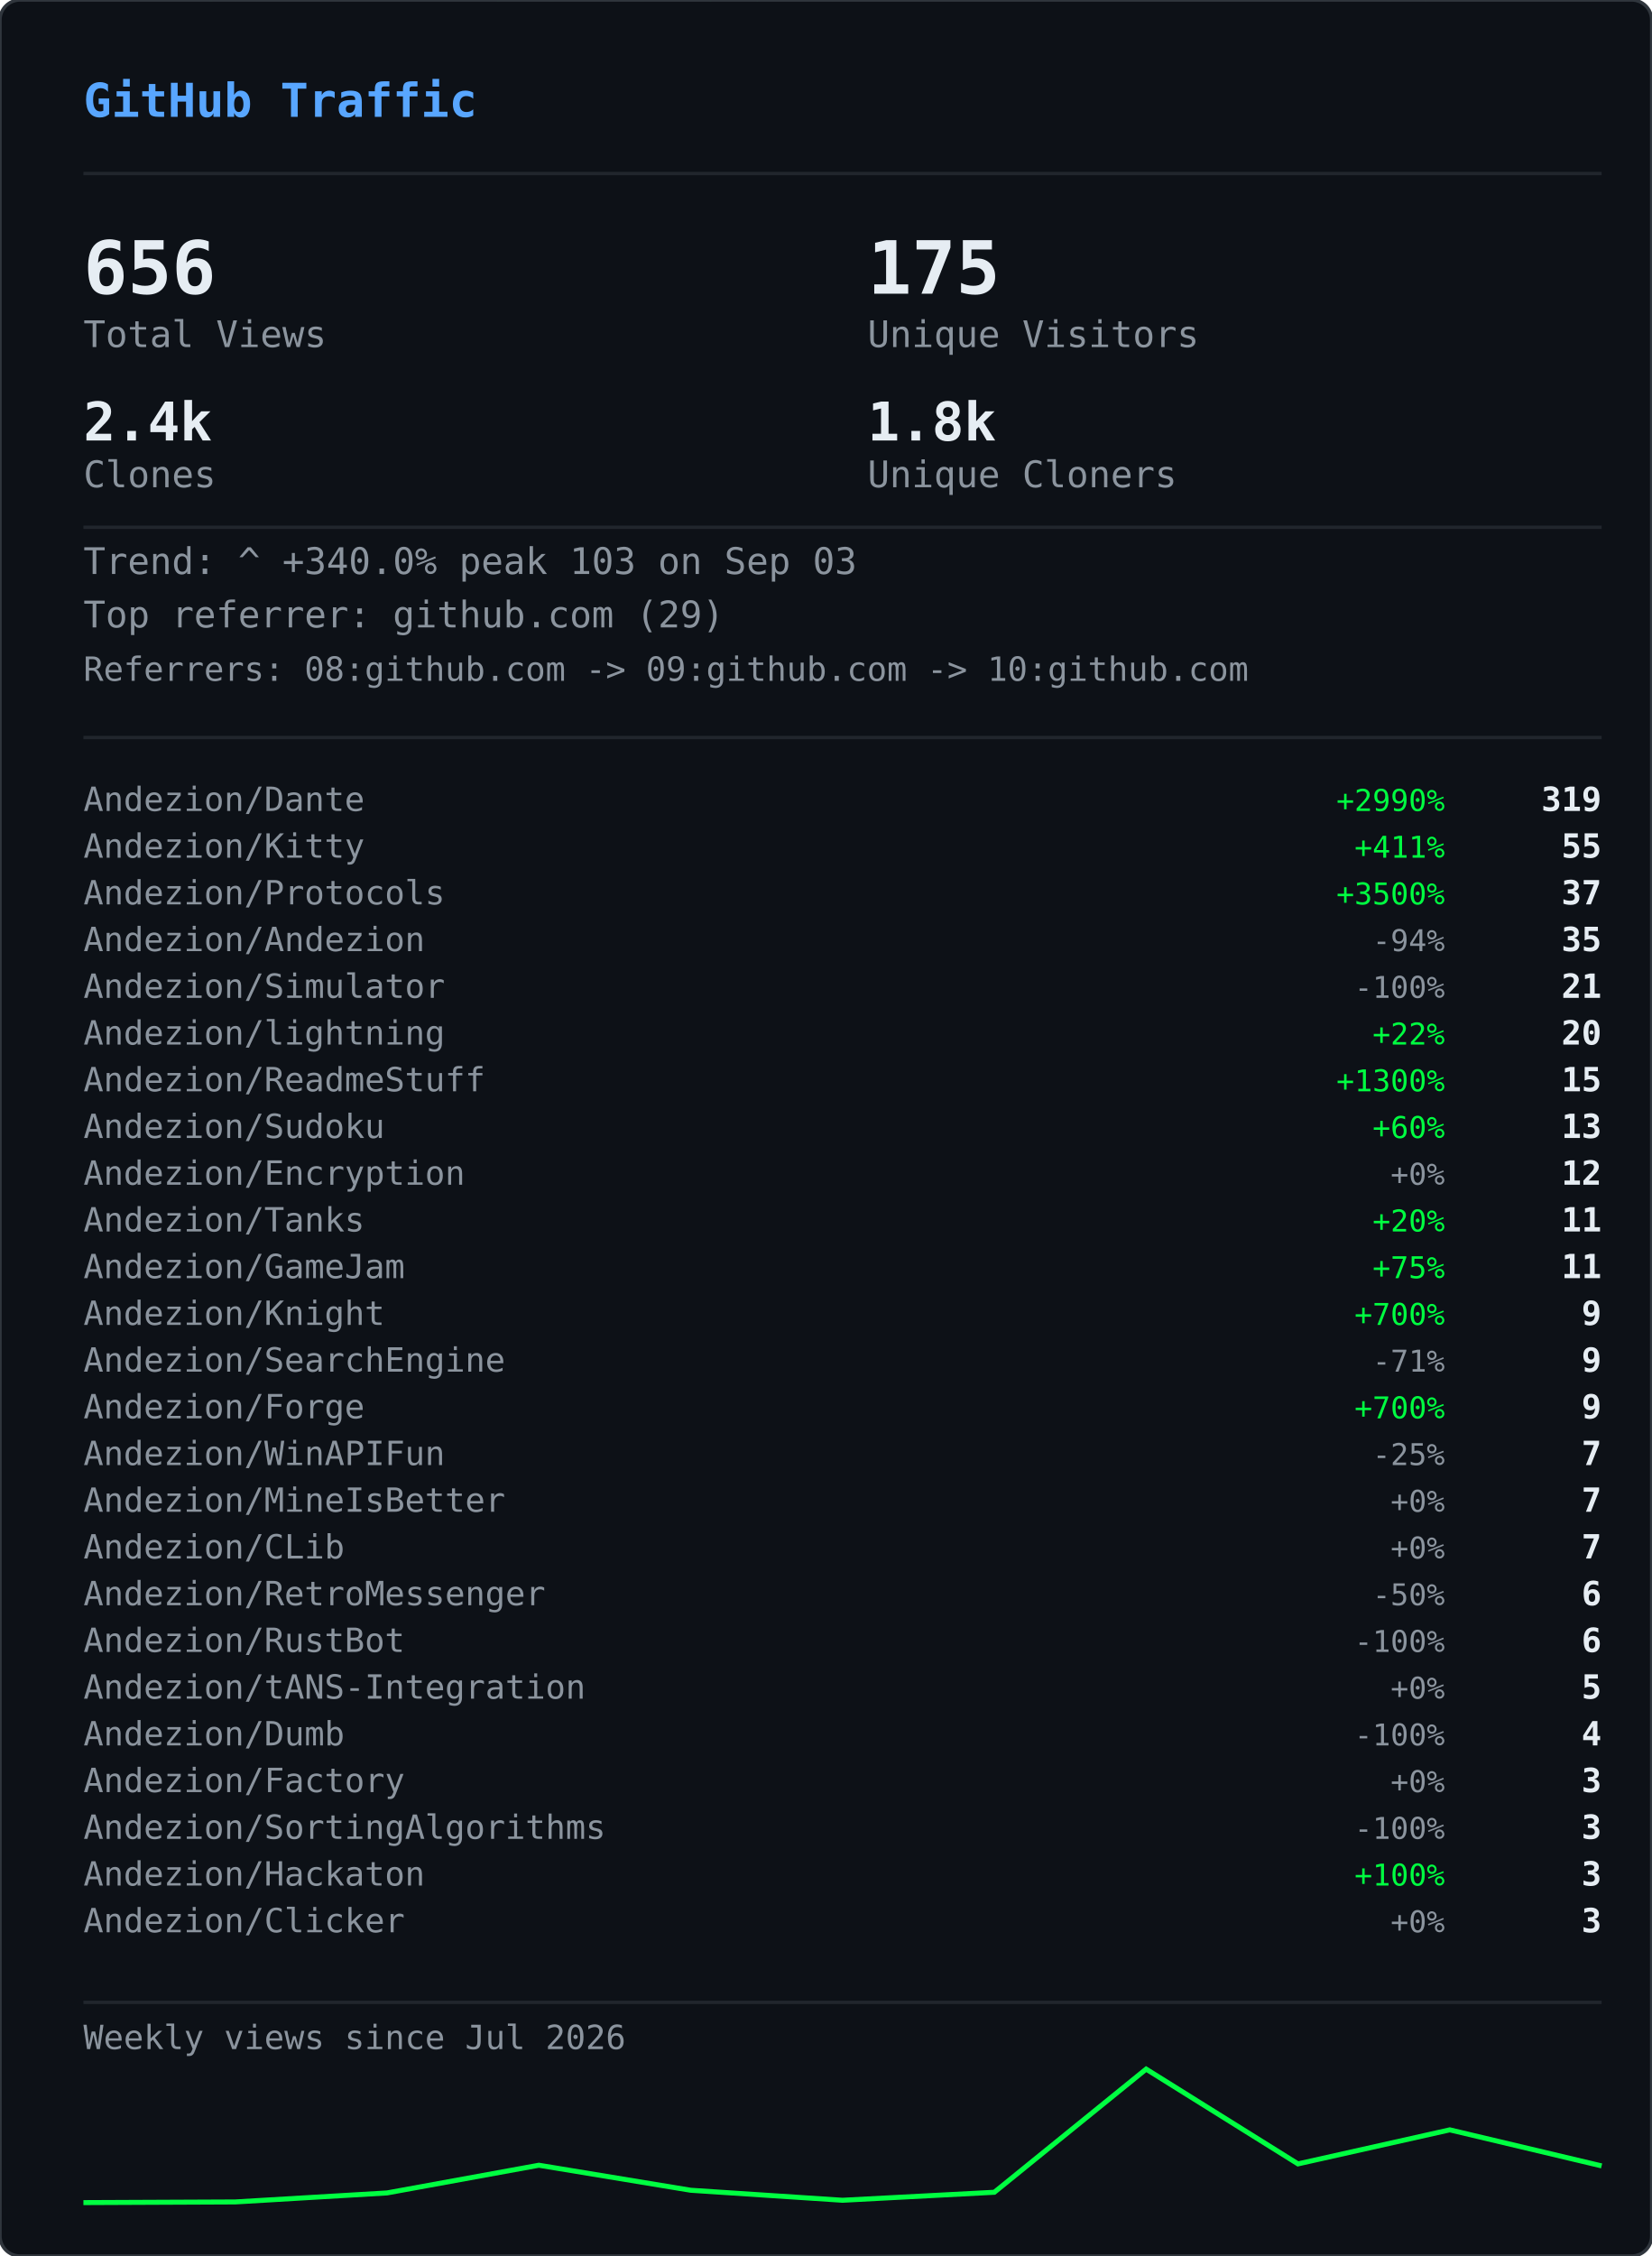
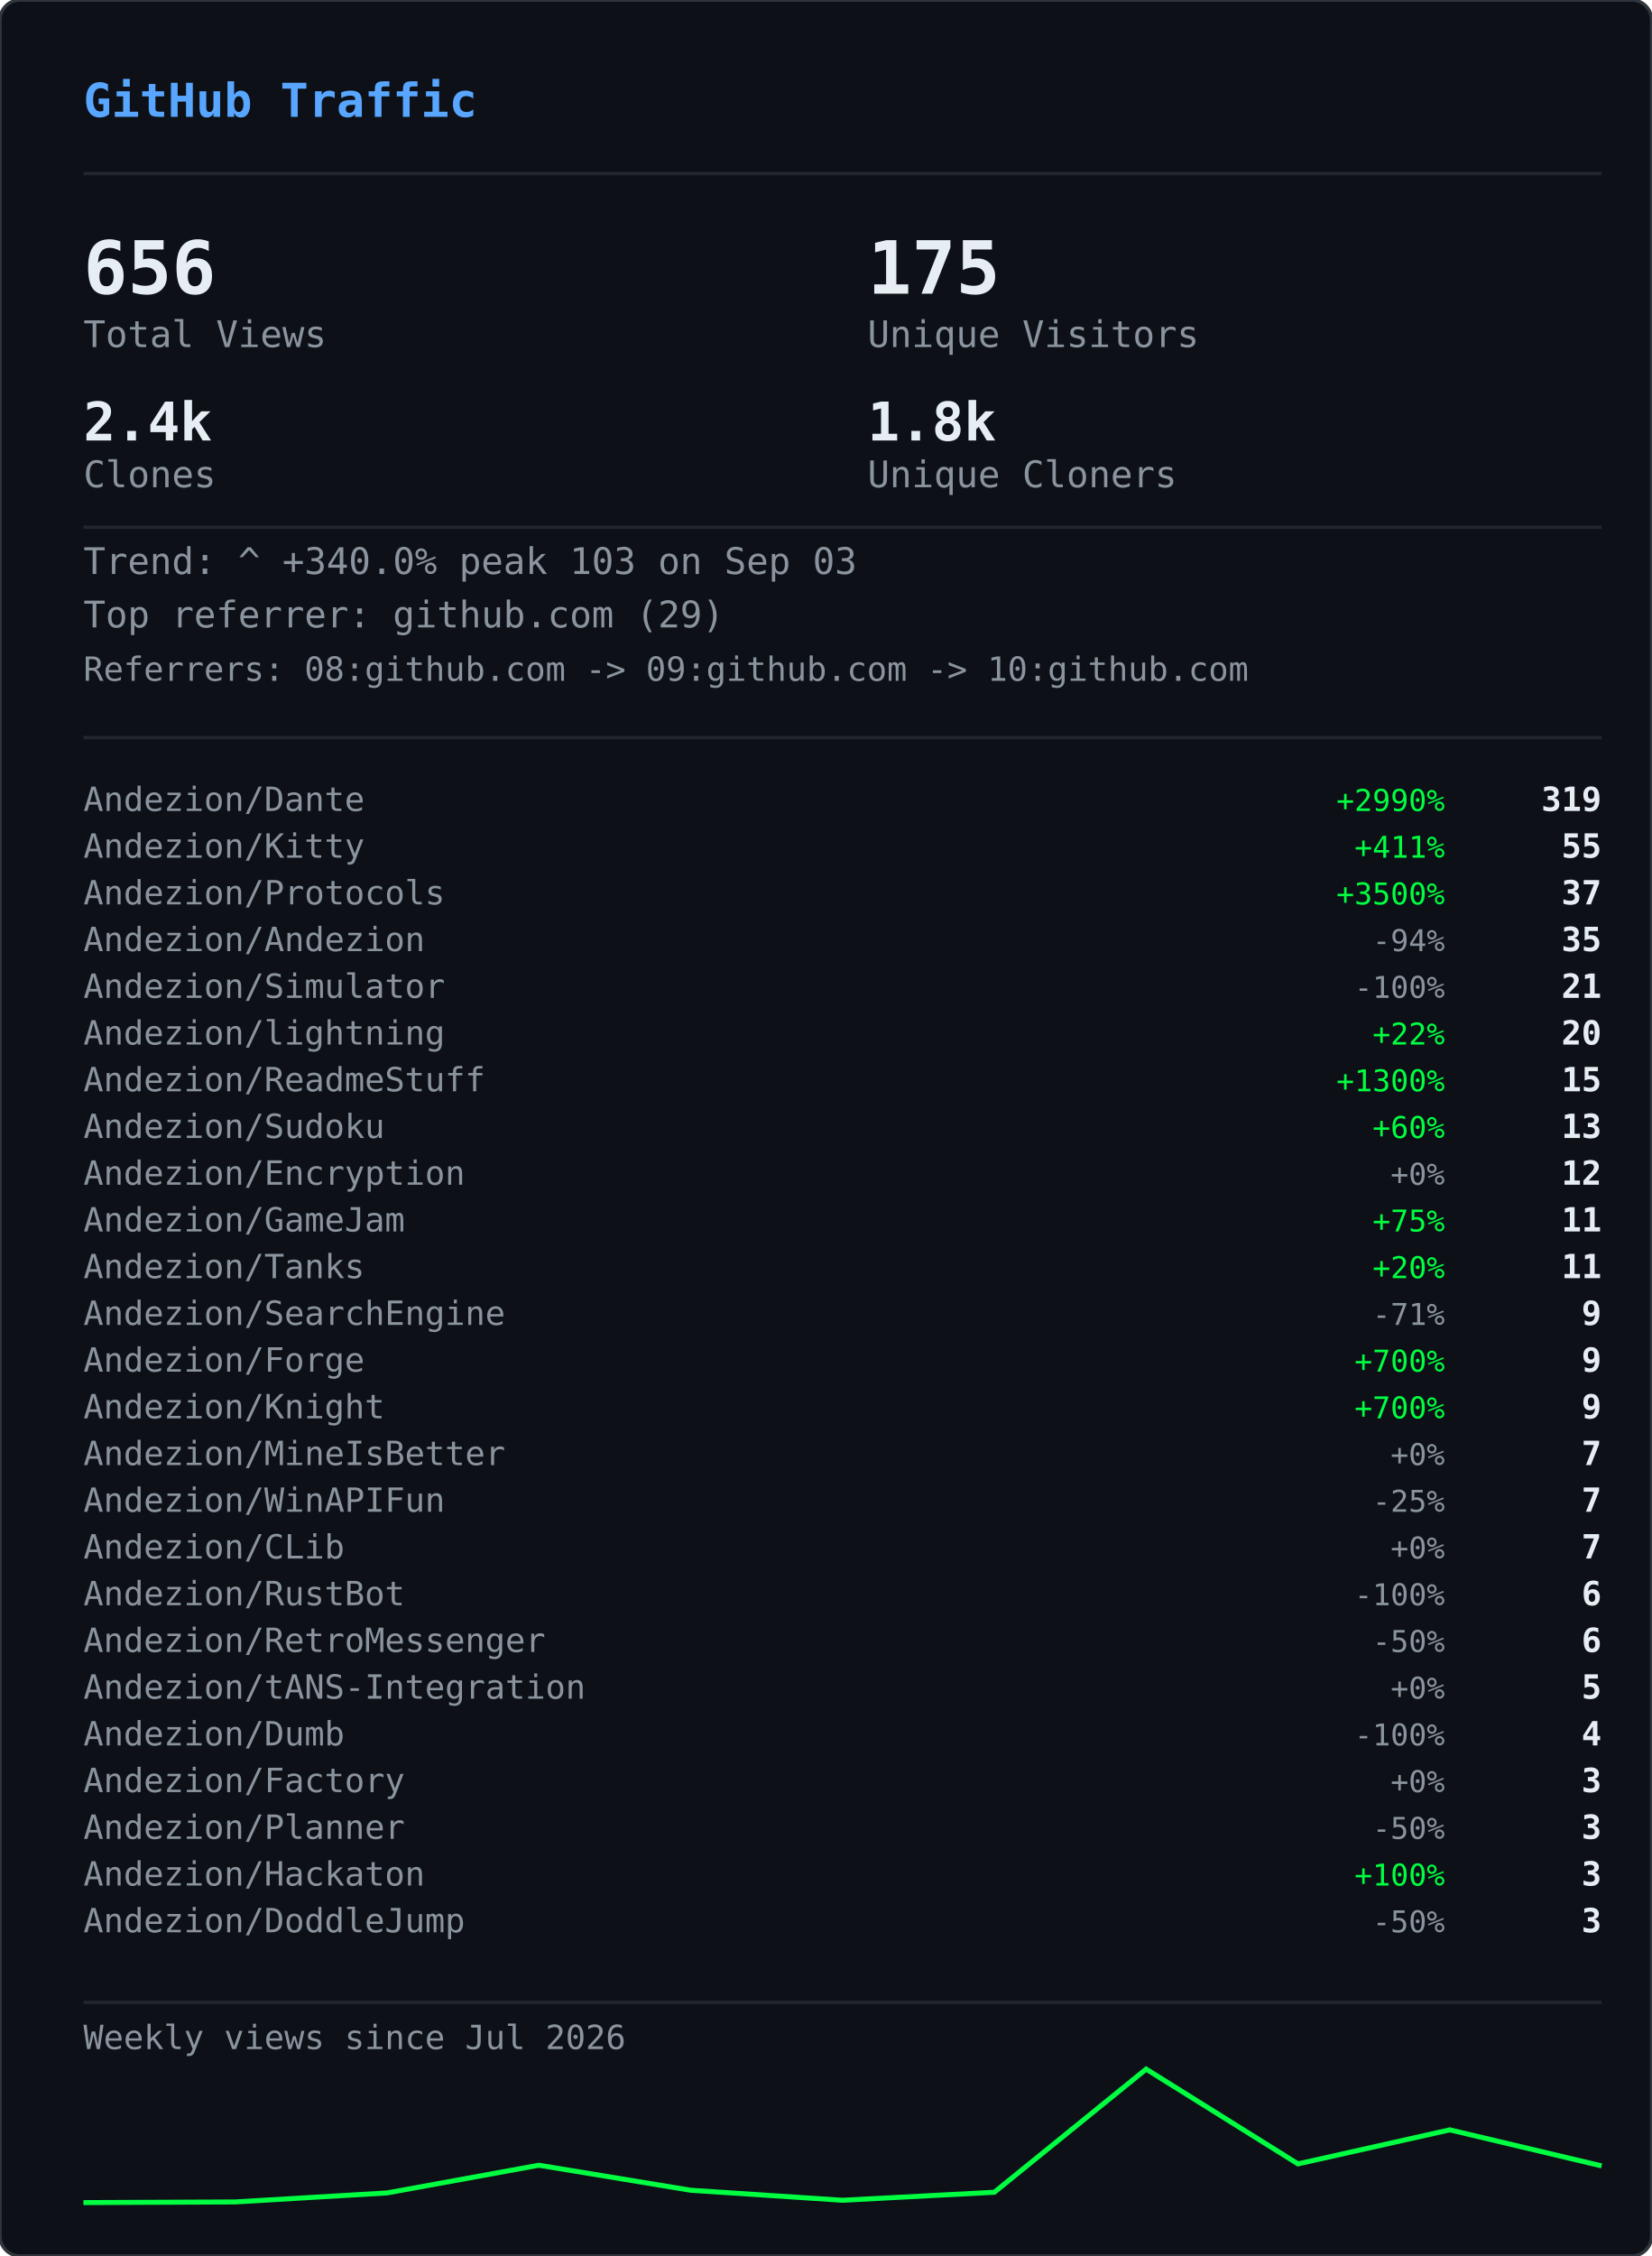
<svg xmlns="http://www.w3.org/2000/svg" width="495" height="676" viewBox="0 0 495 676">
  <defs>
    <clipPath id="gvs-clip">
      <rect width="495" height="676" rx="6" />
    </clipPath>
  </defs>
  <rect width="495" height="676" rx="6" fill="#0d1117" />
  <g clip-path="url(#gvs-clip)">
    <g opacity="0.22">
      <style>@keyframes gvs0{from{transform:translateY(-46px)}to{transform:translateY(690px)}}@keyframes gvs1{from{transform:translateY(-60px)}to{transform:translateY(690px)}}@keyframes gvs2{from{transform:translateY(-88px)}to{transform:translateY(690px)}}@keyframes gvs3{from{transform:translateY(-88px)}to{transform:translateY(690px)}}@keyframes gvs4{from{transform:translateY(-88px)}to{transform:translateY(690px)}}@keyframes gvs5{from{transform:translateY(-88px)}to{transform:translateY(690px)}}@keyframes gvs6{from{transform:translateY(-88px)}to{transform:translateY(690px)}}@keyframes gvs7{from{transform:translateY(-88px)}to{transform:translateY(690px)}}@keyframes gvs8{from{transform:translateY(-46px)}to{transform:translateY(690px)}}@keyframes gvs9{from{transform:translateY(-60px)}to{transform:translateY(690px)}}@keyframes gvs10{from{transform:translateY(-88px)}to{transform:translateY(690px)}}@keyframes gvs11{from{transform:translateY(-60px)}to{transform:translateY(690px)}}@keyframes gvs12{from{transform:translateY(-88px)}to{transform:translateY(690px)}}@keyframes gvs13{from{transform:translateY(-88px)}to{transform:translateY(690px)}}@keyframes gvs14{from{transform:translateY(-60px)}to{transform:translateY(690px)}}@keyframes gvs15{from{transform:translateY(-74px)}to{transform:translateY(690px)}}@keyframes gvs16{from{transform:translateY(-88px)}to{transform:translateY(690px)}}@keyframes gvs17{from{transform:translateY(-60px)}to{transform:translateY(690px)}}@keyframes gvs18{from{transform:translateY(-88px)}to{transform:translateY(690px)}}@keyframes gvs19{from{transform:translateY(-46px)}to{transform:translateY(690px)}}@keyframes gvs20{from{transform:translateY(-46px)}to{transform:translateY(690px)}}@keyframes gvs21{from{transform:translateY(-88px)}to{transform:translateY(690px)}}@keyframes gvs22{from{transform:translateY(-88px)}to{transform:translateY(690px)}}@keyframes gvs23{from{transform:translateY(-88px)}to{transform:translateY(690px)}}@keyframes gvs24{from{transform:translateY(-46px)}to{transform:translateY(690px)}}@keyframes gvs25{from{transform:translateY(-46px)}to{transform:translateY(690px)}}@keyframes gvs26{from{transform:translateY(-60px)}to{transform:translateY(690px)}}@keyframes gvs27{from{transform:translateY(-60px)}to{transform:translateY(690px)}}@keyframes gvs28{from{transform:translateY(-88px)}to{transform:translateY(690px)}}@keyframes gvs29{from{transform:translateY(-74px)}to{transform:translateY(690px)}}@keyframes gvs30{from{transform:translateY(-74px)}to{transform:translateY(690px)}}@keyframes gvs31{from{transform:translateY(-46px)}to{transform:translateY(690px)}}@keyframes gvs32{from{transform:translateY(-46px)}to{transform:translateY(690px)}}@keyframes gvs33{from{transform:translateY(-46px)}to{transform:translateY(690px)}}@keyframes gvs34{from{transform:translateY(-88px)}to{transform:translateY(690px)}}@keyframes gvs35{from{transform:translateY(-88px)}to{transform:translateY(690px)}}@keyframes gvs36{from{transform:translateY(-60px)}to{transform:translateY(690px)}}@keyframes gvs37{from{transform:translateY(-88px)}to{transform:translateY(690px)}}</style>
      <g style="animation:gvs0 1.67s linear infinite;animation-delay:-0.05s">
        <text x="22" y="0" font-family="monospace" font-size="12" fill="#00ff41">ｱ</text>
        <text x="22" y="-14" font-family="monospace" font-size="12" fill="#00ff41" opacity="0.75">ｸ</text>
        <text x="22" y="-28" font-family="monospace" font-size="12" fill="#00ff41" opacity="0.50">ｸ</text>
        <text x="22" y="-42" font-family="monospace" font-size="12" fill="#00ff41" opacity="0.25">ｶ</text>
      </g>
      <g style="animation:gvs1 2.52s linear infinite;animation-delay:-2.19s">
        <text x="261" y="0" font-family="monospace" font-size="12" fill="#00ff41">3</text>
        <text x="261" y="-14" font-family="monospace" font-size="12" fill="#00ff41" opacity="0.80">ﾉ</text>
        <text x="261" y="-28" font-family="monospace" font-size="12" fill="#00ff41" opacity="0.60">7</text>
        <text x="261" y="-42" font-family="monospace" font-size="12" fill="#00ff41" opacity="0.40">7</text>
        <text x="261" y="-56" font-family="monospace" font-size="12" fill="#00ff41" opacity="0.20">ﾓ</text>
      </g>
      <g style="animation:gvs2 2.64s linear infinite;animation-delay:-2.40s">
        <text x="225" y="0" font-family="monospace" font-size="12" fill="#00ff41">ｧ</text>
        <text x="225" y="-14" font-family="monospace" font-size="12" fill="#00ff41" opacity="0.86">ｪ</text>
        <text x="225" y="-28" font-family="monospace" font-size="12" fill="#00ff41" opacity="0.71">9</text>
        <text x="225" y="-42" font-family="monospace" font-size="12" fill="#00ff41" opacity="0.57">ｳ</text>
        <text x="225" y="-56" font-family="monospace" font-size="12" fill="#00ff41" opacity="0.43">ﾋ</text>
        <text x="225" y="-70" font-family="monospace" font-size="12" fill="#00ff41" opacity="0.29">2</text>
        <text x="225" y="-84" font-family="monospace" font-size="12" fill="#00ff41" opacity="0.14">7</text>
      </g>
      <g style="animation:gvs3 2.68s linear infinite;animation-delay:-2.06s">
        <text x="61" y="0" font-family="monospace" font-size="12" fill="#00ff41">ﾄ</text>
        <text x="61" y="-14" font-family="monospace" font-size="12" fill="#00ff41" opacity="0.86">ﾖ</text>
        <text x="61" y="-28" font-family="monospace" font-size="12" fill="#00ff41" opacity="0.71">ﾈ</text>
        <text x="61" y="-42" font-family="monospace" font-size="12" fill="#00ff41" opacity="0.57">ﾈ</text>
        <text x="61" y="-56" font-family="monospace" font-size="12" fill="#00ff41" opacity="0.43">0</text>
        <text x="61" y="-70" font-family="monospace" font-size="12" fill="#00ff41" opacity="0.29">ﾚ</text>
        <text x="61" y="-84" font-family="monospace" font-size="12" fill="#00ff41" opacity="0.14">ｲ</text>
      </g>
      <g style="animation:gvs4 1.89s linear infinite;animation-delay:-1.68s">
        <text x="393" y="0" font-family="monospace" font-size="12" fill="#00ff41">ﾋ</text>
        <text x="393" y="-14" font-family="monospace" font-size="12" fill="#00ff41" opacity="0.86">5</text>
        <text x="393" y="-28" font-family="monospace" font-size="12" fill="#00ff41" opacity="0.71">9</text>
        <text x="393" y="-42" font-family="monospace" font-size="12" fill="#00ff41" opacity="0.57">3</text>
        <text x="393" y="-56" font-family="monospace" font-size="12" fill="#00ff41" opacity="0.43">ﾄ</text>
        <text x="393" y="-70" font-family="monospace" font-size="12" fill="#00ff41" opacity="0.29">ﾀ</text>
        <text x="393" y="-84" font-family="monospace" font-size="12" fill="#00ff41" opacity="0.14">ﾄ</text>
      </g>
      <g style="animation:gvs5 2.08s linear infinite;animation-delay:-1.87s">
        <text x="88" y="0" font-family="monospace" font-size="12" fill="#00ff41">0</text>
        <text x="88" y="-14" font-family="monospace" font-size="12" fill="#00ff41" opacity="0.86">ﾁ</text>
        <text x="88" y="-28" font-family="monospace" font-size="12" fill="#00ff41" opacity="0.71">ｭ</text>
        <text x="88" y="-42" font-family="monospace" font-size="12" fill="#00ff41" opacity="0.57">ﾊ</text>
        <text x="88" y="-56" font-family="monospace" font-size="12" fill="#00ff41" opacity="0.43">0</text>
        <text x="88" y="-70" font-family="monospace" font-size="12" fill="#00ff41" opacity="0.29">ｴ</text>
        <text x="88" y="-84" font-family="monospace" font-size="12" fill="#00ff41" opacity="0.14">6</text>
      </g>
      <g style="animation:gvs6 1.51s linear infinite;animation-delay:-0.31s">
        <text x="484" y="0" font-family="monospace" font-size="12" fill="#00ff41">5</text>
        <text x="484" y="-14" font-family="monospace" font-size="12" fill="#00ff41" opacity="0.86">ｩ</text>
        <text x="484" y="-28" font-family="monospace" font-size="12" fill="#00ff41" opacity="0.71">ｭ</text>
        <text x="484" y="-42" font-family="monospace" font-size="12" fill="#00ff41" opacity="0.57">1</text>
        <text x="484" y="-56" font-family="monospace" font-size="12" fill="#00ff41" opacity="0.43">ｷ</text>
        <text x="484" y="-70" font-family="monospace" font-size="12" fill="#00ff41" opacity="0.29">ﾁ</text>
        <text x="484" y="-84" font-family="monospace" font-size="12" fill="#00ff41" opacity="0.14">ﾗ</text>
      </g>
      <g style="animation:gvs7 2.04s linear infinite;animation-delay:-0.46s">
        <text x="452" y="0" font-family="monospace" font-size="12" fill="#00ff41">8</text>
        <text x="452" y="-14" font-family="monospace" font-size="12" fill="#00ff41" opacity="0.86">ｷ</text>
        <text x="452" y="-28" font-family="monospace" font-size="12" fill="#00ff41" opacity="0.71">ｻ</text>
        <text x="452" y="-42" font-family="monospace" font-size="12" fill="#00ff41" opacity="0.57">ｼ</text>
        <text x="452" y="-56" font-family="monospace" font-size="12" fill="#00ff41" opacity="0.43">ｿ</text>
        <text x="452" y="-70" font-family="monospace" font-size="12" fill="#00ff41" opacity="0.29">ｹ</text>
        <text x="452" y="-84" font-family="monospace" font-size="12" fill="#00ff41" opacity="0.14">ﾇ</text>
      </g>
      <g style="animation:gvs8 2.42s linear infinite;animation-delay:-0.51s">
        <text x="193" y="0" font-family="monospace" font-size="12" fill="#00ff41">ﾋ</text>
        <text x="193" y="-14" font-family="monospace" font-size="12" fill="#00ff41" opacity="0.75">0</text>
        <text x="193" y="-28" font-family="monospace" font-size="12" fill="#00ff41" opacity="0.50">ﾈ</text>
        <text x="193" y="-42" font-family="monospace" font-size="12" fill="#00ff41" opacity="0.25">5</text>
      </g>
      <g style="animation:gvs9 1.93s linear infinite;animation-delay:-1.90s">
        <text x="368" y="0" font-family="monospace" font-size="12" fill="#00ff41">ﾓ</text>
        <text x="368" y="-14" font-family="monospace" font-size="12" fill="#00ff41" opacity="0.80">ﾚ</text>
        <text x="368" y="-28" font-family="monospace" font-size="12" fill="#00ff41" opacity="0.60">ﾕ</text>
        <text x="368" y="-42" font-family="monospace" font-size="12" fill="#00ff41" opacity="0.40">ｮ</text>
        <text x="368" y="-56" font-family="monospace" font-size="12" fill="#00ff41" opacity="0.20">ﾖ</text>
      </g>
      <g style="animation:gvs10 2.23s linear infinite;animation-delay:-1.17s">
        <text x="307" y="0" font-family="monospace" font-size="12" fill="#00ff41">ﾋ</text>
        <text x="307" y="-14" font-family="monospace" font-size="12" fill="#00ff41" opacity="0.86">ｾ</text>
        <text x="307" y="-28" font-family="monospace" font-size="12" fill="#00ff41" opacity="0.71">ﾇ</text>
        <text x="307" y="-42" font-family="monospace" font-size="12" fill="#00ff41" opacity="0.57">ﾊ</text>
        <text x="307" y="-56" font-family="monospace" font-size="12" fill="#00ff41" opacity="0.43">ﾙ</text>
        <text x="307" y="-70" font-family="monospace" font-size="12" fill="#00ff41" opacity="0.29">ｧ</text>
        <text x="307" y="-84" font-family="monospace" font-size="12" fill="#00ff41" opacity="0.14">ﾖ</text>
      </g>
      <g style="animation:gvs11 2.78s linear infinite;animation-delay:-0.63s">
        <text x="378" y="0" font-family="monospace" font-size="12" fill="#00ff41">ﾚ</text>
        <text x="378" y="-14" font-family="monospace" font-size="12" fill="#00ff41" opacity="0.80">9</text>
        <text x="378" y="-28" font-family="monospace" font-size="12" fill="#00ff41" opacity="0.60">ﾕ</text>
        <text x="378" y="-42" font-family="monospace" font-size="12" fill="#00ff41" opacity="0.40">ｹ</text>
        <text x="378" y="-56" font-family="monospace" font-size="12" fill="#00ff41" opacity="0.20">ﾛ</text>
      </g>
      <g style="animation:gvs12 1.82s linear infinite;animation-delay:-1.02s">
        <text x="425" y="0" font-family="monospace" font-size="12" fill="#00ff41">ｳ</text>
        <text x="425" y="-14" font-family="monospace" font-size="12" fill="#00ff41" opacity="0.86">ﾒ</text>
        <text x="425" y="-28" font-family="monospace" font-size="12" fill="#00ff41" opacity="0.71">ﾈ</text>
        <text x="425" y="-42" font-family="monospace" font-size="12" fill="#00ff41" opacity="0.57">ｹ</text>
        <text x="425" y="-56" font-family="monospace" font-size="12" fill="#00ff41" opacity="0.43">ﾃ</text>
        <text x="425" y="-70" font-family="monospace" font-size="12" fill="#00ff41" opacity="0.29">ﾀ</text>
        <text x="425" y="-84" font-family="monospace" font-size="12" fill="#00ff41" opacity="0.14">7</text>
      </g>
      <g style="animation:gvs13 3.08s linear infinite;animation-delay:-0.54s">
        <text x="474" y="0" font-family="monospace" font-size="12" fill="#00ff41">ｾ</text>
        <text x="474" y="-14" font-family="monospace" font-size="12" fill="#00ff41" opacity="0.86">ｭ</text>
        <text x="474" y="-28" font-family="monospace" font-size="12" fill="#00ff41" opacity="0.71">ﾗ</text>
        <text x="474" y="-42" font-family="monospace" font-size="12" fill="#00ff41" opacity="0.57">ﾀ</text>
        <text x="474" y="-56" font-family="monospace" font-size="12" fill="#00ff41" opacity="0.43">ﾒ</text>
        <text x="474" y="-70" font-family="monospace" font-size="12" fill="#00ff41" opacity="0.29">ﾉ</text>
        <text x="474" y="-84" font-family="monospace" font-size="12" fill="#00ff41" opacity="0.14">ｲ</text>
      </g>
      <g style="animation:gvs14 1.89s linear infinite;animation-delay:-1.79s">
        <text x="67" y="0" font-family="monospace" font-size="12" fill="#00ff41">ﾏ</text>
        <text x="67" y="-14" font-family="monospace" font-size="12" fill="#00ff41" opacity="0.80">ﾚ</text>
        <text x="67" y="-28" font-family="monospace" font-size="12" fill="#00ff41" opacity="0.60">ﾉ</text>
        <text x="67" y="-42" font-family="monospace" font-size="12" fill="#00ff41" opacity="0.40">ｿ</text>
        <text x="67" y="-56" font-family="monospace" font-size="12" fill="#00ff41" opacity="0.20">6</text>
      </g>
      <g style="animation:gvs15 2.31s linear infinite;animation-delay:-1.20s">
        <text x="412" y="0" font-family="monospace" font-size="12" fill="#00ff41">ﾍ</text>
        <text x="412" y="-14" font-family="monospace" font-size="12" fill="#00ff41" opacity="0.83">ｭ</text>
        <text x="412" y="-28" font-family="monospace" font-size="12" fill="#00ff41" opacity="0.67">ﾌ</text>
        <text x="412" y="-42" font-family="monospace" font-size="12" fill="#00ff41" opacity="0.50">ｧ</text>
        <text x="412" y="-56" font-family="monospace" font-size="12" fill="#00ff41" opacity="0.33">ｭ</text>
        <text x="412" y="-70" font-family="monospace" font-size="12" fill="#00ff41" opacity="0.17">ﾚ</text>
      </g>
      <g style="animation:gvs16 1.84s linear infinite;animation-delay:-0.95s">
        <text x="208" y="0" font-family="monospace" font-size="12" fill="#00ff41">ｾ</text>
        <text x="208" y="-14" font-family="monospace" font-size="12" fill="#00ff41" opacity="0.86">ﾄ</text>
        <text x="208" y="-28" font-family="monospace" font-size="12" fill="#00ff41" opacity="0.71">ﾘ</text>
        <text x="208" y="-42" font-family="monospace" font-size="12" fill="#00ff41" opacity="0.57">ﾔ</text>
        <text x="208" y="-56" font-family="monospace" font-size="12" fill="#00ff41" opacity="0.43">ﾘ</text>
        <text x="208" y="-70" font-family="monospace" font-size="12" fill="#00ff41" opacity="0.29">ｫ</text>
        <text x="208" y="-84" font-family="monospace" font-size="12" fill="#00ff41" opacity="0.14">ｶ</text>
      </g>
      <g style="animation:gvs17 1.63s linear infinite;animation-delay:-0.51s">
        <text x="413" y="0" font-family="monospace" font-size="12" fill="#00ff41">ｵ</text>
        <text x="413" y="-14" font-family="monospace" font-size="12" fill="#00ff41" opacity="0.80">5</text>
        <text x="413" y="-28" font-family="monospace" font-size="12" fill="#00ff41" opacity="0.60">ﾁ</text>
        <text x="413" y="-42" font-family="monospace" font-size="12" fill="#00ff41" opacity="0.40">ﾈ</text>
        <text x="413" y="-56" font-family="monospace" font-size="12" fill="#00ff41" opacity="0.20">ﾗ</text>
      </g>
      <g style="animation:gvs18 2.61s linear infinite;animation-delay:-1.01s">
        <text x="422" y="0" font-family="monospace" font-size="12" fill="#00ff41">ｽ</text>
        <text x="422" y="-14" font-family="monospace" font-size="12" fill="#00ff41" opacity="0.86">ｬ</text>
        <text x="422" y="-28" font-family="monospace" font-size="12" fill="#00ff41" opacity="0.71">ﾈ</text>
        <text x="422" y="-42" font-family="monospace" font-size="12" fill="#00ff41" opacity="0.57">ｮ</text>
        <text x="422" y="-56" font-family="monospace" font-size="12" fill="#00ff41" opacity="0.43">0</text>
        <text x="422" y="-70" font-family="monospace" font-size="12" fill="#00ff41" opacity="0.29">ﾊ</text>
        <text x="422" y="-84" font-family="monospace" font-size="12" fill="#00ff41" opacity="0.14">ﾀ</text>
      </g>
      <g style="animation:gvs19 2.86s linear infinite;animation-delay:-1.17s">
        <text x="137" y="0" font-family="monospace" font-size="12" fill="#00ff41">ｴ</text>
        <text x="137" y="-14" font-family="monospace" font-size="12" fill="#00ff41" opacity="0.75">3</text>
        <text x="137" y="-28" font-family="monospace" font-size="12" fill="#00ff41" opacity="0.50">ﾒ</text>
        <text x="137" y="-42" font-family="monospace" font-size="12" fill="#00ff41" opacity="0.25">ｪ</text>
      </g>
      <g style="animation:gvs20 2.04s linear infinite;animation-delay:-1.32s">
        <text x="72" y="0" font-family="monospace" font-size="12" fill="#00ff41">ﾑ</text>
        <text x="72" y="-14" font-family="monospace" font-size="12" fill="#00ff41" opacity="0.75">ﾉ</text>
        <text x="72" y="-28" font-family="monospace" font-size="12" fill="#00ff41" opacity="0.50">ｸ</text>
        <text x="72" y="-42" font-family="monospace" font-size="12" fill="#00ff41" opacity="0.25">ﾐ</text>
      </g>
      <g style="animation:gvs21 2.07s linear infinite;animation-delay:-0.53s">
        <text x="91" y="0" font-family="monospace" font-size="12" fill="#00ff41">ｪ</text>
        <text x="91" y="-14" font-family="monospace" font-size="12" fill="#00ff41" opacity="0.86">ｳ</text>
        <text x="91" y="-28" font-family="monospace" font-size="12" fill="#00ff41" opacity="0.71">ｻ</text>
        <text x="91" y="-42" font-family="monospace" font-size="12" fill="#00ff41" opacity="0.57">ﾔ</text>
        <text x="91" y="-56" font-family="monospace" font-size="12" fill="#00ff41" opacity="0.43">5</text>
        <text x="91" y="-70" font-family="monospace" font-size="12" fill="#00ff41" opacity="0.29">ｳ</text>
        <text x="91" y="-84" font-family="monospace" font-size="12" fill="#00ff41" opacity="0.14">ﾂ</text>
      </g>
      <g style="animation:gvs22 2.09s linear infinite;animation-delay:-1.30s">
        <text x="102" y="0" font-family="monospace" font-size="12" fill="#00ff41">1</text>
        <text x="102" y="-14" font-family="monospace" font-size="12" fill="#00ff41" opacity="0.86">ｸ</text>
        <text x="102" y="-28" font-family="monospace" font-size="12" fill="#00ff41" opacity="0.71">ﾂ</text>
        <text x="102" y="-42" font-family="monospace" font-size="12" fill="#00ff41" opacity="0.57">ｭ</text>
        <text x="102" y="-56" font-family="monospace" font-size="12" fill="#00ff41" opacity="0.43">3</text>
        <text x="102" y="-70" font-family="monospace" font-size="12" fill="#00ff41" opacity="0.29">ｫ</text>
        <text x="102" y="-84" font-family="monospace" font-size="12" fill="#00ff41" opacity="0.14">ﾑ</text>
      </g>
      <g style="animation:gvs23 1.89s linear infinite;animation-delay:-1.38s">
        <text x="162" y="0" font-family="monospace" font-size="12" fill="#00ff41">ｵ</text>
        <text x="162" y="-14" font-family="monospace" font-size="12" fill="#00ff41" opacity="0.86">ｦ</text>
        <text x="162" y="-28" font-family="monospace" font-size="12" fill="#00ff41" opacity="0.71">ﾖ</text>
        <text x="162" y="-42" font-family="monospace" font-size="12" fill="#00ff41" opacity="0.57">ｴ</text>
        <text x="162" y="-56" font-family="monospace" font-size="12" fill="#00ff41" opacity="0.43">ﾓ</text>
        <text x="162" y="-70" font-family="monospace" font-size="12" fill="#00ff41" opacity="0.29">ｷ</text>
        <text x="162" y="-84" font-family="monospace" font-size="12" fill="#00ff41" opacity="0.14">ﾇ</text>
      </g>
      <g style="animation:gvs24 2.35s linear infinite;animation-delay:-1.38s">
        <text x="211" y="0" font-family="monospace" font-size="12" fill="#00ff41">ｧ</text>
        <text x="211" y="-14" font-family="monospace" font-size="12" fill="#00ff41" opacity="0.75">ｿ</text>
        <text x="211" y="-28" font-family="monospace" font-size="12" fill="#00ff41" opacity="0.50">ﾈ</text>
        <text x="211" y="-42" font-family="monospace" font-size="12" fill="#00ff41" opacity="0.25">ﾒ</text>
      </g>
      <g style="animation:gvs25 2.74s linear infinite;animation-delay:-0.53s">
        <text x="241" y="0" font-family="monospace" font-size="12" fill="#00ff41">ｽ</text>
        <text x="241" y="-14" font-family="monospace" font-size="12" fill="#00ff41" opacity="0.75">ﾄ</text>
        <text x="241" y="-28" font-family="monospace" font-size="12" fill="#00ff41" opacity="0.50">ｸ</text>
        <text x="241" y="-42" font-family="monospace" font-size="12" fill="#00ff41" opacity="0.25">7</text>
      </g>
      <g style="animation:gvs26 1.82s linear infinite;animation-delay:-0.60s">
        <text x="128" y="0" font-family="monospace" font-size="12" fill="#00ff41">ﾍ</text>
        <text x="128" y="-14" font-family="monospace" font-size="12" fill="#00ff41" opacity="0.80">ﾌ</text>
        <text x="128" y="-28" font-family="monospace" font-size="12" fill="#00ff41" opacity="0.60">4</text>
        <text x="128" y="-42" font-family="monospace" font-size="12" fill="#00ff41" opacity="0.40">ｦ</text>
        <text x="128" y="-56" font-family="monospace" font-size="12" fill="#00ff41" opacity="0.20">8</text>
      </g>
      <g style="animation:gvs27 2.28s linear infinite;animation-delay:-0.68s">
        <text x="242" y="0" font-family="monospace" font-size="12" fill="#00ff41">ﾛ</text>
        <text x="242" y="-14" font-family="monospace" font-size="12" fill="#00ff41" opacity="0.80">ﾗ</text>
        <text x="242" y="-28" font-family="monospace" font-size="12" fill="#00ff41" opacity="0.60">ｳ</text>
        <text x="242" y="-42" font-family="monospace" font-size="12" fill="#00ff41" opacity="0.40">ﾑ</text>
        <text x="242" y="-56" font-family="monospace" font-size="12" fill="#00ff41" opacity="0.20">ｭ</text>
      </g>
      <g style="animation:gvs28 2.44s linear infinite;animation-delay:-0.28s">
        <text x="34" y="0" font-family="monospace" font-size="12" fill="#00ff41">ｵ</text>
        <text x="34" y="-14" font-family="monospace" font-size="12" fill="#00ff41" opacity="0.86">ﾀ</text>
        <text x="34" y="-28" font-family="monospace" font-size="12" fill="#00ff41" opacity="0.71">ﾓ</text>
        <text x="34" y="-42" font-family="monospace" font-size="12" fill="#00ff41" opacity="0.57">ｫ</text>
        <text x="34" y="-56" font-family="monospace" font-size="12" fill="#00ff41" opacity="0.43">ｻ</text>
        <text x="34" y="-70" font-family="monospace" font-size="12" fill="#00ff41" opacity="0.29">3</text>
        <text x="34" y="-84" font-family="monospace" font-size="12" fill="#00ff41" opacity="0.14">ｶ</text>
      </g>
      <g style="animation:gvs29 2.19s linear infinite;animation-delay:-0.47s">
        <text x="411" y="0" font-family="monospace" font-size="12" fill="#00ff41">ﾖ</text>
        <text x="411" y="-14" font-family="monospace" font-size="12" fill="#00ff41" opacity="0.83">6</text>
        <text x="411" y="-28" font-family="monospace" font-size="12" fill="#00ff41" opacity="0.67">ﾘ</text>
        <text x="411" y="-42" font-family="monospace" font-size="12" fill="#00ff41" opacity="0.50">ｨ</text>
        <text x="411" y="-56" font-family="monospace" font-size="12" fill="#00ff41" opacity="0.33">ﾘ</text>
        <text x="411" y="-70" font-family="monospace" font-size="12" fill="#00ff41" opacity="0.17">ﾃ</text>
      </g>
      <g style="animation:gvs30 2.71s linear infinite;animation-delay:-2.12s">
        <text x="146" y="0" font-family="monospace" font-size="12" fill="#00ff41">ｷ</text>
        <text x="146" y="-14" font-family="monospace" font-size="12" fill="#00ff41" opacity="0.83">ﾚ</text>
        <text x="146" y="-28" font-family="monospace" font-size="12" fill="#00ff41" opacity="0.67">ｳ</text>
        <text x="146" y="-42" font-family="monospace" font-size="12" fill="#00ff41" opacity="0.50">ｾ</text>
        <text x="146" y="-56" font-family="monospace" font-size="12" fill="#00ff41" opacity="0.33">ｺ</text>
        <text x="146" y="-70" font-family="monospace" font-size="12" fill="#00ff41" opacity="0.17">3</text>
      </g>
      <g style="animation:gvs31 2.10s linear infinite;animation-delay:-0.05s">
        <text x="248" y="0" font-family="monospace" font-size="12" fill="#00ff41">ｼ</text>
        <text x="248" y="-14" font-family="monospace" font-size="12" fill="#00ff41" opacity="0.75">ﾗ</text>
        <text x="248" y="-28" font-family="monospace" font-size="12" fill="#00ff41" opacity="0.50">ﾌ</text>
        <text x="248" y="-42" font-family="monospace" font-size="12" fill="#00ff41" opacity="0.25">0</text>
      </g>
      <g style="animation:gvs32 1.82s linear infinite;animation-delay:-0.87s">
        <text x="64" y="0" font-family="monospace" font-size="12" fill="#00ff41">ｺ</text>
        <text x="64" y="-14" font-family="monospace" font-size="12" fill="#00ff41" opacity="0.75">ｭ</text>
        <text x="64" y="-28" font-family="monospace" font-size="12" fill="#00ff41" opacity="0.50">ﾄ</text>
        <text x="64" y="-42" font-family="monospace" font-size="12" fill="#00ff41" opacity="0.25">ｨ</text>
      </g>
      <g style="animation:gvs33 2.68s linear infinite;animation-delay:-2.11s">
        <text x="189" y="0" font-family="monospace" font-size="12" fill="#00ff41">ｵ</text>
        <text x="189" y="-14" font-family="monospace" font-size="12" fill="#00ff41" opacity="0.75">ｨ</text>
        <text x="189" y="-28" font-family="monospace" font-size="12" fill="#00ff41" opacity="0.50">ﾝ</text>
        <text x="189" y="-42" font-family="monospace" font-size="12" fill="#00ff41" opacity="0.25">1</text>
      </g>
      <g style="animation:gvs34 3.14s linear infinite;animation-delay:-1.39s">
        <text x="147" y="0" font-family="monospace" font-size="12" fill="#00ff41">ﾘ</text>
        <text x="147" y="-14" font-family="monospace" font-size="12" fill="#00ff41" opacity="0.86">ﾘ</text>
        <text x="147" y="-28" font-family="monospace" font-size="12" fill="#00ff41" opacity="0.71">ﾊ</text>
        <text x="147" y="-42" font-family="monospace" font-size="12" fill="#00ff41" opacity="0.57">ﾎ</text>
        <text x="147" y="-56" font-family="monospace" font-size="12" fill="#00ff41" opacity="0.43">1</text>
        <text x="147" y="-70" font-family="monospace" font-size="12" fill="#00ff41" opacity="0.29">9</text>
        <text x="147" y="-84" font-family="monospace" font-size="12" fill="#00ff41" opacity="0.14">ﾕ</text>
      </g>
      <g style="animation:gvs35 3.09s linear infinite;animation-delay:-1.76s">
        <text x="54" y="0" font-family="monospace" font-size="12" fill="#00ff41">4</text>
        <text x="54" y="-14" font-family="monospace" font-size="12" fill="#00ff41" opacity="0.86">ｲ</text>
        <text x="54" y="-28" font-family="monospace" font-size="12" fill="#00ff41" opacity="0.71">ｶ</text>
        <text x="54" y="-42" font-family="monospace" font-size="12" fill="#00ff41" opacity="0.57">ﾐ</text>
        <text x="54" y="-56" font-family="monospace" font-size="12" fill="#00ff41" opacity="0.43">ﾝ</text>
        <text x="54" y="-70" font-family="monospace" font-size="12" fill="#00ff41" opacity="0.29">ﾄ</text>
        <text x="54" y="-84" font-family="monospace" font-size="12" fill="#00ff41" opacity="0.14">ﾐ</text>
      </g>
      <g style="animation:gvs36 2.45s linear infinite;animation-delay:-0.10s">
        <text x="50" y="0" font-family="monospace" font-size="12" fill="#00ff41">ﾓ</text>
        <text x="50" y="-14" font-family="monospace" font-size="12" fill="#00ff41" opacity="0.80">ｭ</text>
        <text x="50" y="-28" font-family="monospace" font-size="12" fill="#00ff41" opacity="0.60">ﾎ</text>
        <text x="50" y="-42" font-family="monospace" font-size="12" fill="#00ff41" opacity="0.40">5</text>
        <text x="50" y="-56" font-family="monospace" font-size="12" fill="#00ff41" opacity="0.20">ｽ</text>
      </g>
      <g style="animation:gvs37 1.60s linear infinite;animation-delay:-1.47s">
        <text x="118" y="0" font-family="monospace" font-size="12" fill="#00ff41">ﾊ</text>
        <text x="118" y="-14" font-family="monospace" font-size="12" fill="#00ff41" opacity="0.86">ﾓ</text>
        <text x="118" y="-28" font-family="monospace" font-size="12" fill="#00ff41" opacity="0.71">ｨ</text>
        <text x="118" y="-42" font-family="monospace" font-size="12" fill="#00ff41" opacity="0.57">ﾘ</text>
        <text x="118" y="-56" font-family="monospace" font-size="12" fill="#00ff41" opacity="0.43">ﾛ</text>
        <text x="118" y="-70" font-family="monospace" font-size="12" fill="#00ff41" opacity="0.29">ｿ</text>
        <text x="118" y="-84" font-family="monospace" font-size="12" fill="#00ff41" opacity="0.14">ｯ</text>
      </g>
    </g>
  </g>
  <rect width="495" height="676" rx="6" fill="none" stroke="#30363d" stroke-width="1" />
  <text x="25" y="35" font-family="monospace" font-size="14" font-weight="600" fill="#58a6ff">GitHub Traffic</text>
  <line x1="25" y1="52" x2="480" y2="52" stroke="#21262d" stroke-width="1" />
  <text x="25" y="88" font-family="monospace" font-size="22" font-weight="700" fill="#e6edf3">656</text>
  <text x="25" y="104" font-family="monospace" font-size="11" fill="#8b949e">Total Views</text>
  <text x="260" y="88" font-family="monospace" font-size="22" font-weight="700" fill="#e6edf3">175</text>
  <text x="260" y="104" font-family="monospace" font-size="11" fill="#8b949e">Unique Visitors</text>
  <text x="25" y="132" font-family="monospace" font-size="16" font-weight="700" fill="#e6edf3">2.4k</text>
  <text x="25" y="146" font-family="monospace" font-size="11" fill="#8b949e">Clones</text>
  <text x="260" y="132" font-family="monospace" font-size="16" font-weight="700" fill="#e6edf3">1.8k</text>
  <text x="260" y="146" font-family="monospace" font-size="11" fill="#8b949e">Unique Cloners</text>
  <line x1="25" y1="158" x2="480" y2="158" stroke="#21262d" stroke-width="1" />
  <text x="25" y="172" font-family="monospace" font-size="11" fill="#8b949e">Trend: ^ +340.0%  peak 103 on Sep 03</text>
  <text x="25" y="188" font-family="monospace" font-size="11" fill="#8b949e">Top referrer: github.com (29)</text>
  <text x="25" y="204" font-family="monospace" font-size="10" fill="#8b949e">Referrers: 08:github.com -&gt; 09:github.com -&gt; 10:github.com</text>
  <line x1="25" y1="221" x2="480" y2="221" stroke="#21262d" stroke-width="1" />
  <text x="25" y="243" font-family="monospace" font-size="10" fill="#8b949e">Andezion/Dante</text>
  <text x="433" y="243" font-family="monospace" font-size="9" fill="#00ff41" text-anchor="end">+2990%</text>
  <text x="480" y="243" font-family="monospace" font-size="10" font-weight="600" fill="#e6edf3" text-anchor="end">319</text>
  <text x="25" y="257" font-family="monospace" font-size="10" fill="#8b949e">Andezion/Kitty</text>
  <text x="433" y="257" font-family="monospace" font-size="9" fill="#00ff41" text-anchor="end">+411%</text>
  <text x="480" y="257" font-family="monospace" font-size="10" font-weight="600" fill="#e6edf3" text-anchor="end">55</text>
  <text x="25" y="271" font-family="monospace" font-size="10" fill="#8b949e">Andezion/Protocols</text>
  <text x="433" y="271" font-family="monospace" font-size="9" fill="#00ff41" text-anchor="end">+3500%</text>
  <text x="480" y="271" font-family="monospace" font-size="10" font-weight="600" fill="#e6edf3" text-anchor="end">37</text>
  <text x="25" y="285" font-family="monospace" font-size="10" fill="#8b949e">Andezion/Andezion</text>
  <text x="433" y="285" font-family="monospace" font-size="9" fill="#8b949e" text-anchor="end">-94%</text>
  <text x="480" y="285" font-family="monospace" font-size="10" font-weight="600" fill="#e6edf3" text-anchor="end">35</text>
  <text x="25" y="299" font-family="monospace" font-size="10" fill="#8b949e">Andezion/Simulator</text>
  <text x="433" y="299" font-family="monospace" font-size="9" fill="#8b949e" text-anchor="end">-100%</text>
  <text x="480" y="299" font-family="monospace" font-size="10" font-weight="600" fill="#e6edf3" text-anchor="end">21</text>
  <text x="25" y="313" font-family="monospace" font-size="10" fill="#8b949e">Andezion/lightning</text>
  <text x="433" y="313" font-family="monospace" font-size="9" fill="#00ff41" text-anchor="end">+22%</text>
  <text x="480" y="313" font-family="monospace" font-size="10" font-weight="600" fill="#e6edf3" text-anchor="end">20</text>
  <text x="25" y="327" font-family="monospace" font-size="10" fill="#8b949e">Andezion/ReadmeStuff</text>
  <text x="433" y="327" font-family="monospace" font-size="9" fill="#00ff41" text-anchor="end">+1300%</text>
  <text x="480" y="327" font-family="monospace" font-size="10" font-weight="600" fill="#e6edf3" text-anchor="end">15</text>
  <text x="25" y="341" font-family="monospace" font-size="10" fill="#8b949e">Andezion/Sudoku</text>
  <text x="433" y="341" font-family="monospace" font-size="9" fill="#00ff41" text-anchor="end">+60%</text>
  <text x="480" y="341" font-family="monospace" font-size="10" font-weight="600" fill="#e6edf3" text-anchor="end">13</text>
  <text x="25" y="355" font-family="monospace" font-size="10" fill="#8b949e">Andezion/Encryption</text>
  <text x="433" y="355" font-family="monospace" font-size="9" fill="#8b949e" text-anchor="end">+0%</text>
  <text x="480" y="355" font-family="monospace" font-size="10" font-weight="600" fill="#e6edf3" text-anchor="end">12</text>
-   <text x="25" y="369" font-family="monospace" font-size="10" fill="#8b949e">Andezion/Tanks</text>
-   <text x="433" y="369" font-family="monospace" font-size="9" fill="#00ff41" text-anchor="end">+20%</text>
+   <text x="25" y="369" font-family="monospace" font-size="10" fill="#8b949e">Andezion/GameJam</text>
+   <text x="433" y="369" font-family="monospace" font-size="9" fill="#00ff41" text-anchor="end">+75%</text>
  <text x="480" y="369" font-family="monospace" font-size="10" font-weight="600" fill="#e6edf3" text-anchor="end">11</text>
-   <text x="25" y="383" font-family="monospace" font-size="10" fill="#8b949e">Andezion/GameJam</text>
-   <text x="433" y="383" font-family="monospace" font-size="9" fill="#00ff41" text-anchor="end">+75%</text>
+   <text x="25" y="383" font-family="monospace" font-size="10" fill="#8b949e">Andezion/Tanks</text>
+   <text x="433" y="383" font-family="monospace" font-size="9" fill="#00ff41" text-anchor="end">+20%</text>
  <text x="480" y="383" font-family="monospace" font-size="10" font-weight="600" fill="#e6edf3" text-anchor="end">11</text>
-   <text x="25" y="397" font-family="monospace" font-size="10" fill="#8b949e">Andezion/Knight</text>
-   <text x="433" y="397" font-family="monospace" font-size="9" fill="#00ff41" text-anchor="end">+700%</text>
+   <text x="25" y="397" font-family="monospace" font-size="10" fill="#8b949e">Andezion/SearchEngine</text>
+   <text x="433" y="397" font-family="monospace" font-size="9" fill="#8b949e" text-anchor="end">-71%</text>
  <text x="480" y="397" font-family="monospace" font-size="10" font-weight="600" fill="#e6edf3" text-anchor="end">9</text>
-   <text x="25" y="411" font-family="monospace" font-size="10" fill="#8b949e">Andezion/SearchEngine</text>
-   <text x="433" y="411" font-family="monospace" font-size="9" fill="#8b949e" text-anchor="end">-71%</text>
+   <text x="25" y="411" font-family="monospace" font-size="10" fill="#8b949e">Andezion/Forge</text>
+   <text x="433" y="411" font-family="monospace" font-size="9" fill="#00ff41" text-anchor="end">+700%</text>
  <text x="480" y="411" font-family="monospace" font-size="10" font-weight="600" fill="#e6edf3" text-anchor="end">9</text>
-   <text x="25" y="425" font-family="monospace" font-size="10" fill="#8b949e">Andezion/Forge</text>
+   <text x="25" y="425" font-family="monospace" font-size="10" fill="#8b949e">Andezion/Knight</text>
  <text x="433" y="425" font-family="monospace" font-size="9" fill="#00ff41" text-anchor="end">+700%</text>
  <text x="480" y="425" font-family="monospace" font-size="10" font-weight="600" fill="#e6edf3" text-anchor="end">9</text>
-   <text x="25" y="439" font-family="monospace" font-size="10" fill="#8b949e">Andezion/WinAPIFun</text>
-   <text x="433" y="439" font-family="monospace" font-size="9" fill="#8b949e" text-anchor="end">-25%</text>
+   <text x="25" y="439" font-family="monospace" font-size="10" fill="#8b949e">Andezion/MineIsBetter</text>
+   <text x="433" y="439" font-family="monospace" font-size="9" fill="#8b949e" text-anchor="end">+0%</text>
  <text x="480" y="439" font-family="monospace" font-size="10" font-weight="600" fill="#e6edf3" text-anchor="end">7</text>
-   <text x="25" y="453" font-family="monospace" font-size="10" fill="#8b949e">Andezion/MineIsBetter</text>
-   <text x="433" y="453" font-family="monospace" font-size="9" fill="#8b949e" text-anchor="end">+0%</text>
+   <text x="25" y="453" font-family="monospace" font-size="10" fill="#8b949e">Andezion/WinAPIFun</text>
+   <text x="433" y="453" font-family="monospace" font-size="9" fill="#8b949e" text-anchor="end">-25%</text>
  <text x="480" y="453" font-family="monospace" font-size="10" font-weight="600" fill="#e6edf3" text-anchor="end">7</text>
  <text x="25" y="467" font-family="monospace" font-size="10" fill="#8b949e">Andezion/CLib</text>
  <text x="433" y="467" font-family="monospace" font-size="9" fill="#8b949e" text-anchor="end">+0%</text>
  <text x="480" y="467" font-family="monospace" font-size="10" font-weight="600" fill="#e6edf3" text-anchor="end">7</text>
-   <text x="25" y="481" font-family="monospace" font-size="10" fill="#8b949e">Andezion/RetroMessenger</text>
-   <text x="433" y="481" font-family="monospace" font-size="9" fill="#8b949e" text-anchor="end">-50%</text>
+   <text x="25" y="481" font-family="monospace" font-size="10" fill="#8b949e">Andezion/RustBot</text>
+   <text x="433" y="481" font-family="monospace" font-size="9" fill="#8b949e" text-anchor="end">-100%</text>
  <text x="480" y="481" font-family="monospace" font-size="10" font-weight="600" fill="#e6edf3" text-anchor="end">6</text>
-   <text x="25" y="495" font-family="monospace" font-size="10" fill="#8b949e">Andezion/RustBot</text>
-   <text x="433" y="495" font-family="monospace" font-size="9" fill="#8b949e" text-anchor="end">-100%</text>
+   <text x="25" y="495" font-family="monospace" font-size="10" fill="#8b949e">Andezion/RetroMessenger</text>
+   <text x="433" y="495" font-family="monospace" font-size="9" fill="#8b949e" text-anchor="end">-50%</text>
  <text x="480" y="495" font-family="monospace" font-size="10" font-weight="600" fill="#e6edf3" text-anchor="end">6</text>
  <text x="25" y="509" font-family="monospace" font-size="10" fill="#8b949e">Andezion/tANS-Integration</text>
  <text x="433" y="509" font-family="monospace" font-size="9" fill="#8b949e" text-anchor="end">+0%</text>
  <text x="480" y="509" font-family="monospace" font-size="10" font-weight="600" fill="#e6edf3" text-anchor="end">5</text>
  <text x="25" y="523" font-family="monospace" font-size="10" fill="#8b949e">Andezion/Dumb</text>
  <text x="433" y="523" font-family="monospace" font-size="9" fill="#8b949e" text-anchor="end">-100%</text>
  <text x="480" y="523" font-family="monospace" font-size="10" font-weight="600" fill="#e6edf3" text-anchor="end">4</text>
  <text x="25" y="537" font-family="monospace" font-size="10" fill="#8b949e">Andezion/Factory</text>
  <text x="433" y="537" font-family="monospace" font-size="9" fill="#8b949e" text-anchor="end">+0%</text>
  <text x="480" y="537" font-family="monospace" font-size="10" font-weight="600" fill="#e6edf3" text-anchor="end">3</text>
-   <text x="25" y="551" font-family="monospace" font-size="10" fill="#8b949e">Andezion/SortingAlgorithms</text>
-   <text x="433" y="551" font-family="monospace" font-size="9" fill="#8b949e" text-anchor="end">-100%</text>
+   <text x="25" y="551" font-family="monospace" font-size="10" fill="#8b949e">Andezion/Planner</text>
+   <text x="433" y="551" font-family="monospace" font-size="9" fill="#8b949e" text-anchor="end">-50%</text>
  <text x="480" y="551" font-family="monospace" font-size="10" font-weight="600" fill="#e6edf3" text-anchor="end">3</text>
  <text x="25" y="565" font-family="monospace" font-size="10" fill="#8b949e">Andezion/Hackaton</text>
  <text x="433" y="565" font-family="monospace" font-size="9" fill="#00ff41" text-anchor="end">+100%</text>
  <text x="480" y="565" font-family="monospace" font-size="10" font-weight="600" fill="#e6edf3" text-anchor="end">3</text>
-   <text x="25" y="579" font-family="monospace" font-size="10" fill="#8b949e">Andezion/Clicker</text>
-   <text x="433" y="579" font-family="monospace" font-size="9" fill="#8b949e" text-anchor="end">+0%</text>
+   <text x="25" y="579" font-family="monospace" font-size="10" fill="#8b949e">Andezion/DoddleJump</text>
+   <text x="433" y="579" font-family="monospace" font-size="9" fill="#8b949e" text-anchor="end">-50%</text>
  <text x="480" y="579" font-family="monospace" font-size="10" font-weight="600" fill="#e6edf3" text-anchor="end">3</text>
  <line x1="25" y1="600" x2="480" y2="600" stroke="#21262d" stroke-width="1" />
  <text x="25" y="614" font-family="monospace" font-size="10" fill="#8b949e">Weekly views since Jul 2026</text>
  <polyline points="25.0,660.0 70.5,659.8 116.0,657.1 161.5,648.8 207.0,656.3 252.5,659.3 298.0,656.9 343.5,620.0 389.0,648.4 434.5,638.2 480.0,649.0" fill="none" stroke="#00ff41" stroke-width="1.5" />
</svg>
